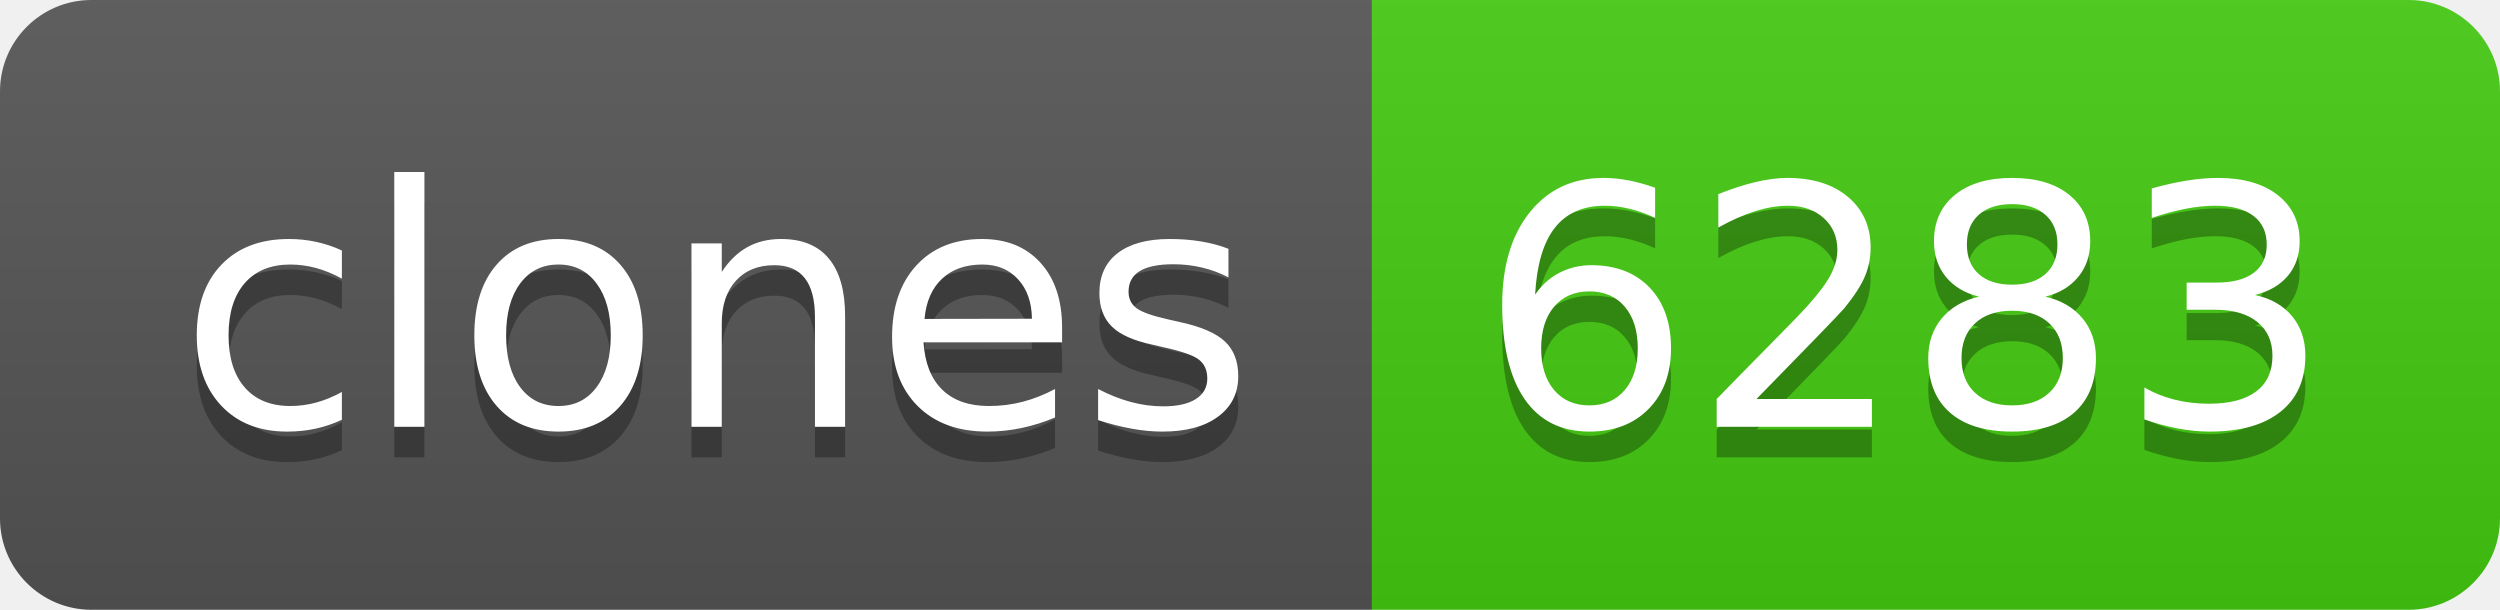
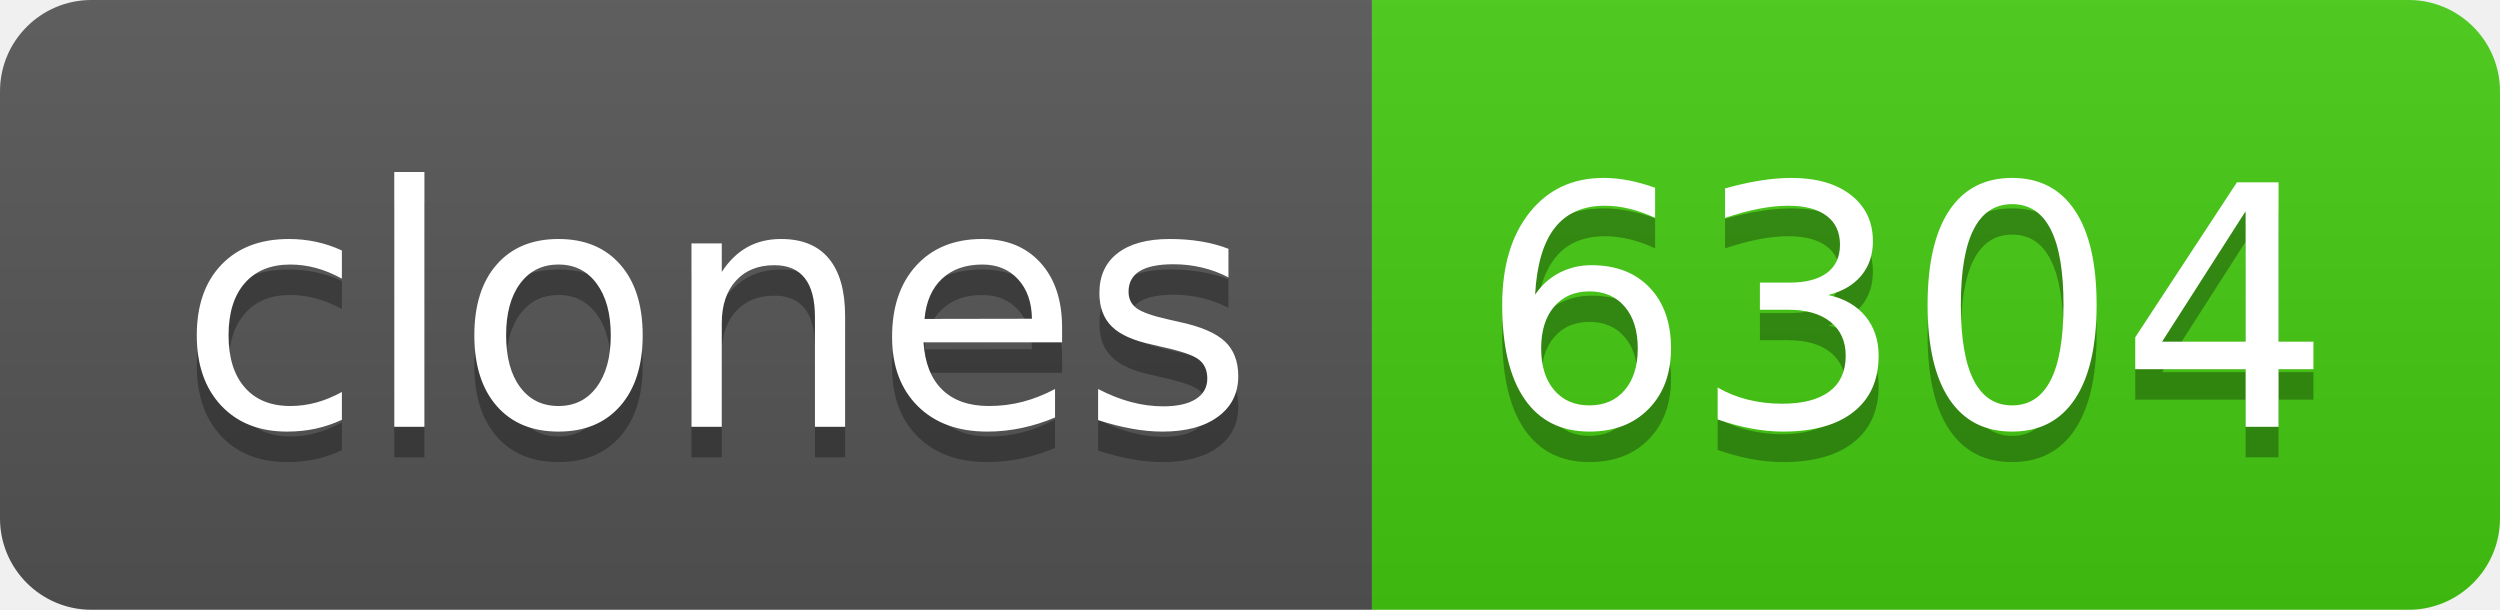
- <svg xmlns="http://www.w3.org/2000/svg" width="82" height="20" role="img" aria-label="clones: 6283">
+ <svg xmlns="http://www.w3.org/2000/svg" width="82" height="20" role="img" aria-label="clones: 6304">
  <linearGradient id="s" x2="0" y2="100%">
    <stop offset="0" stop-color="#bbb" stop-opacity=".1" />
    <stop offset="1" stop-opacity=".1" />
  </linearGradient>
  <clipPath id="r">
    <rect width="82" height="20" rx="3" fill="#fff" />
  </clipPath>
  <g clip-path="url(#r)">
    <rect width="45" height="20" fill="#555" />
    <rect x="45" width="37" height="20" fill="#4c1" />
    <rect width="82" height="20" fill="url(#s)" />
  </g>
  <g fill="#fff" text-anchor="middle" font-family="Verdana,Geneva,DejaVu Sans,sans-serif" text-rendering="geometricPrecision" font-size="110">
    <text aria-hidden="true" x="235" y="150" fill="#010101" fill-opacity=".3" transform="scale(.1)" textLength="350">clones</text>
    <text x="235" y="140" transform="scale(.1)" fill="#fff" textLength="350">clones</text>
-     <text aria-hidden="true" x="625" y="150" fill="#010101" fill-opacity=".3" transform="scale(.1)" textLength="270">6283</text>
-     <text x="625" y="140" transform="scale(.1)" fill="#fff" textLength="270">6283</text>
+     <text aria-hidden="true" x="625" y="150" fill="#010101" fill-opacity=".3" transform="scale(.1)" textLength="270">6304</text>
+     <text x="625" y="140" transform="scale(.1)" fill="#fff" textLength="270">6304</text>
  </g>
</svg>
